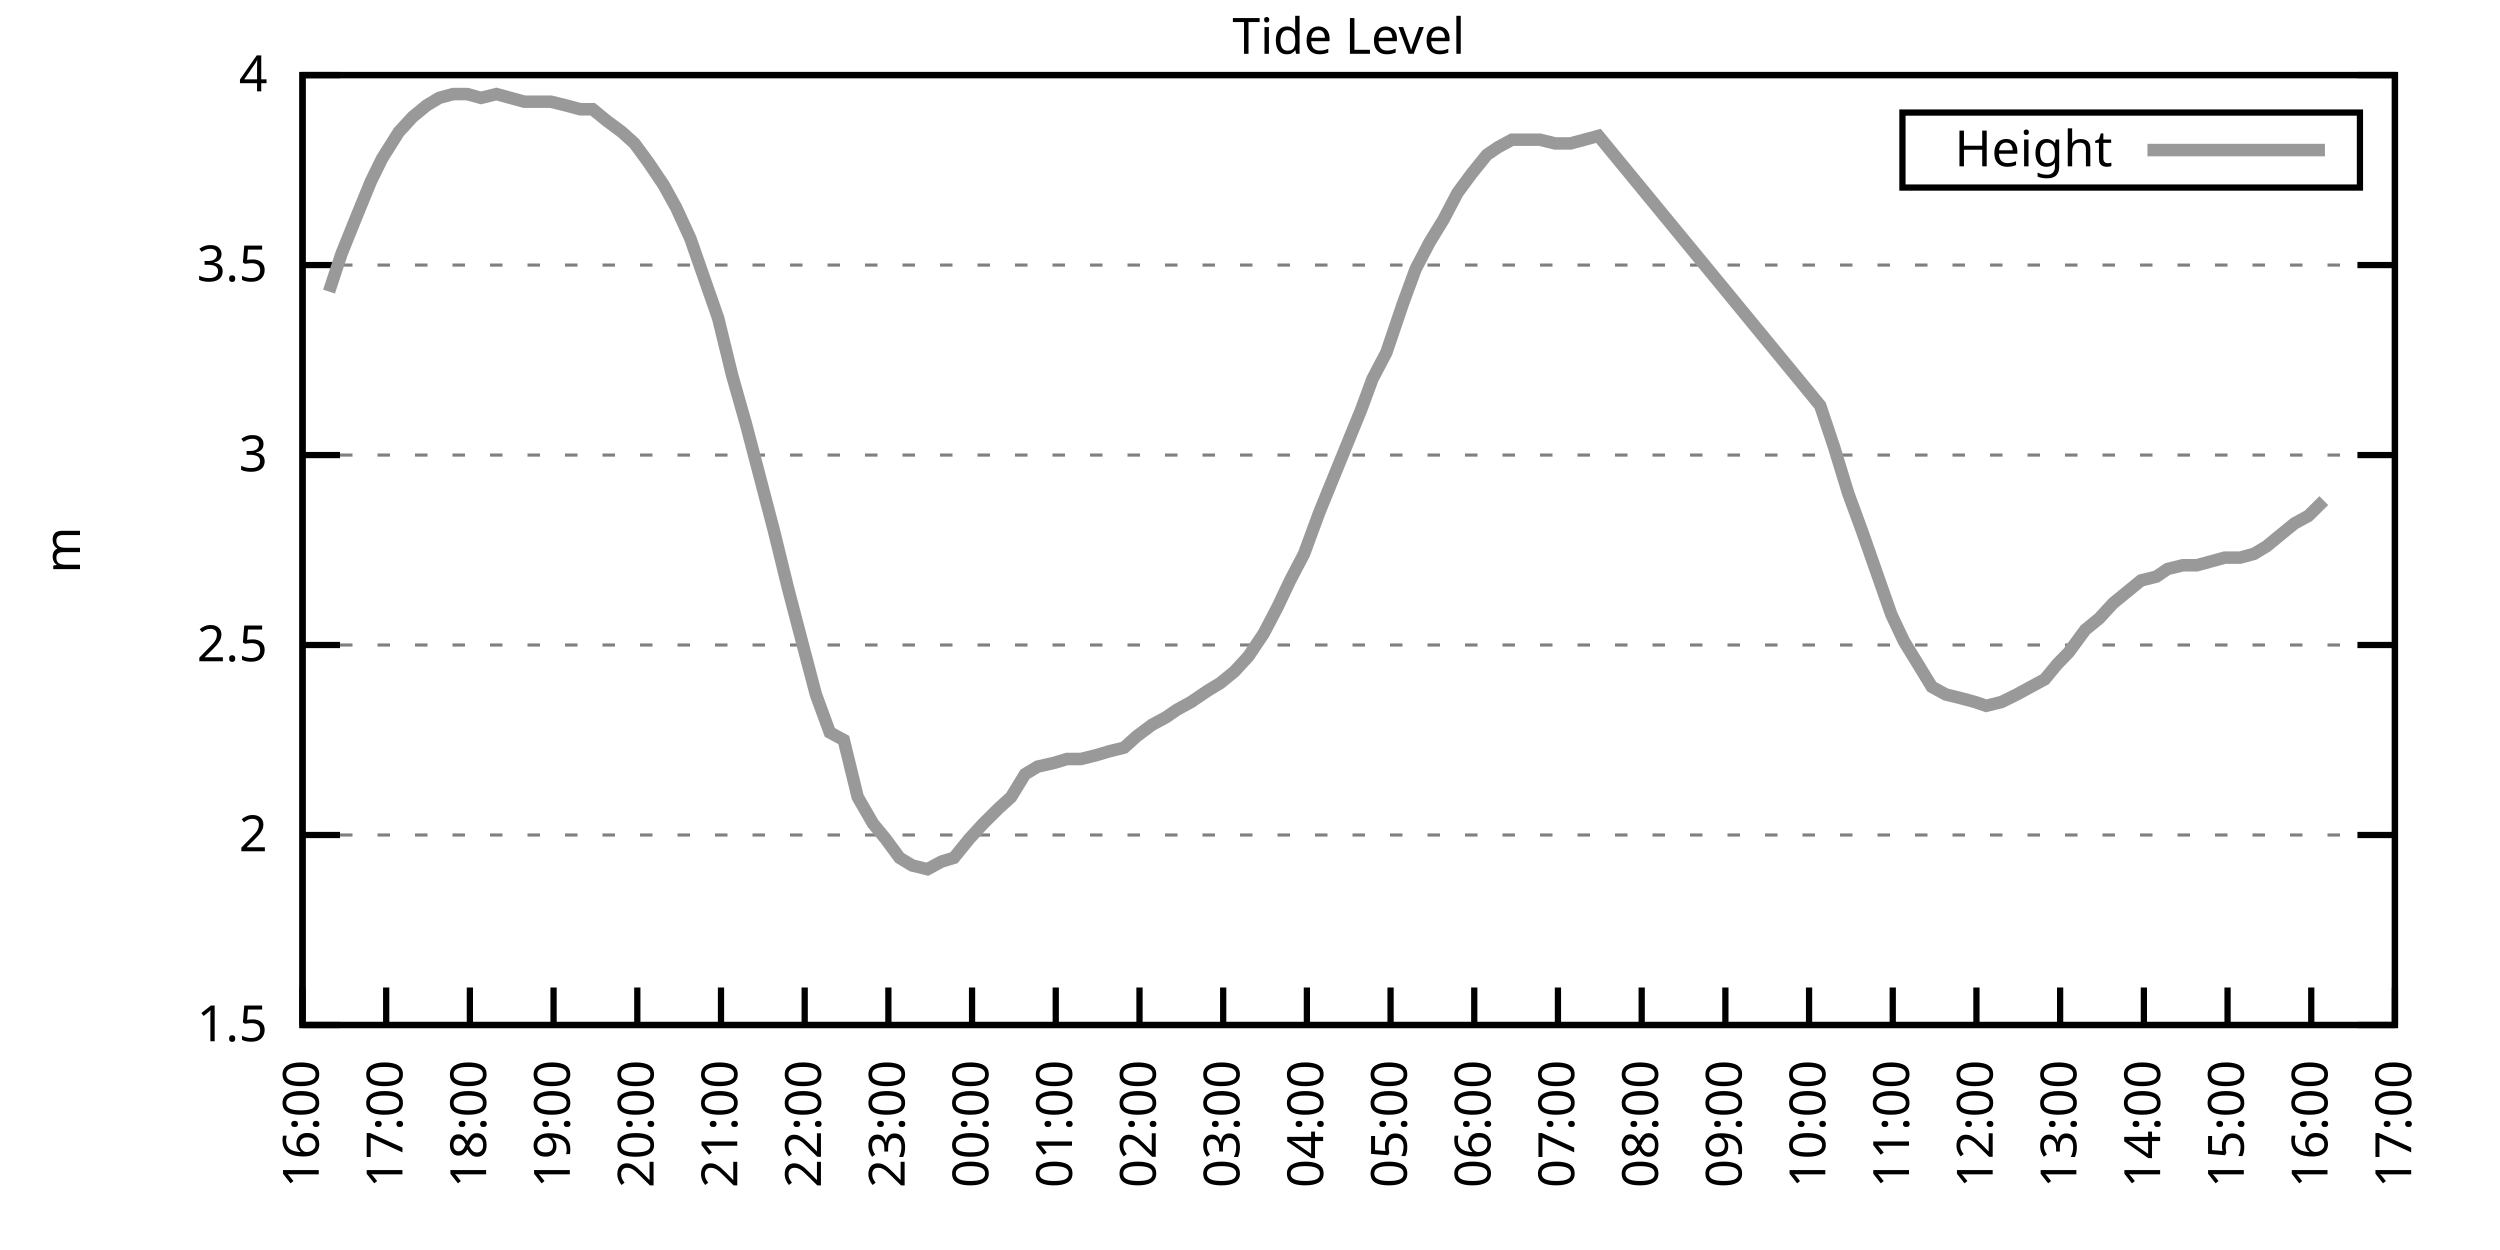
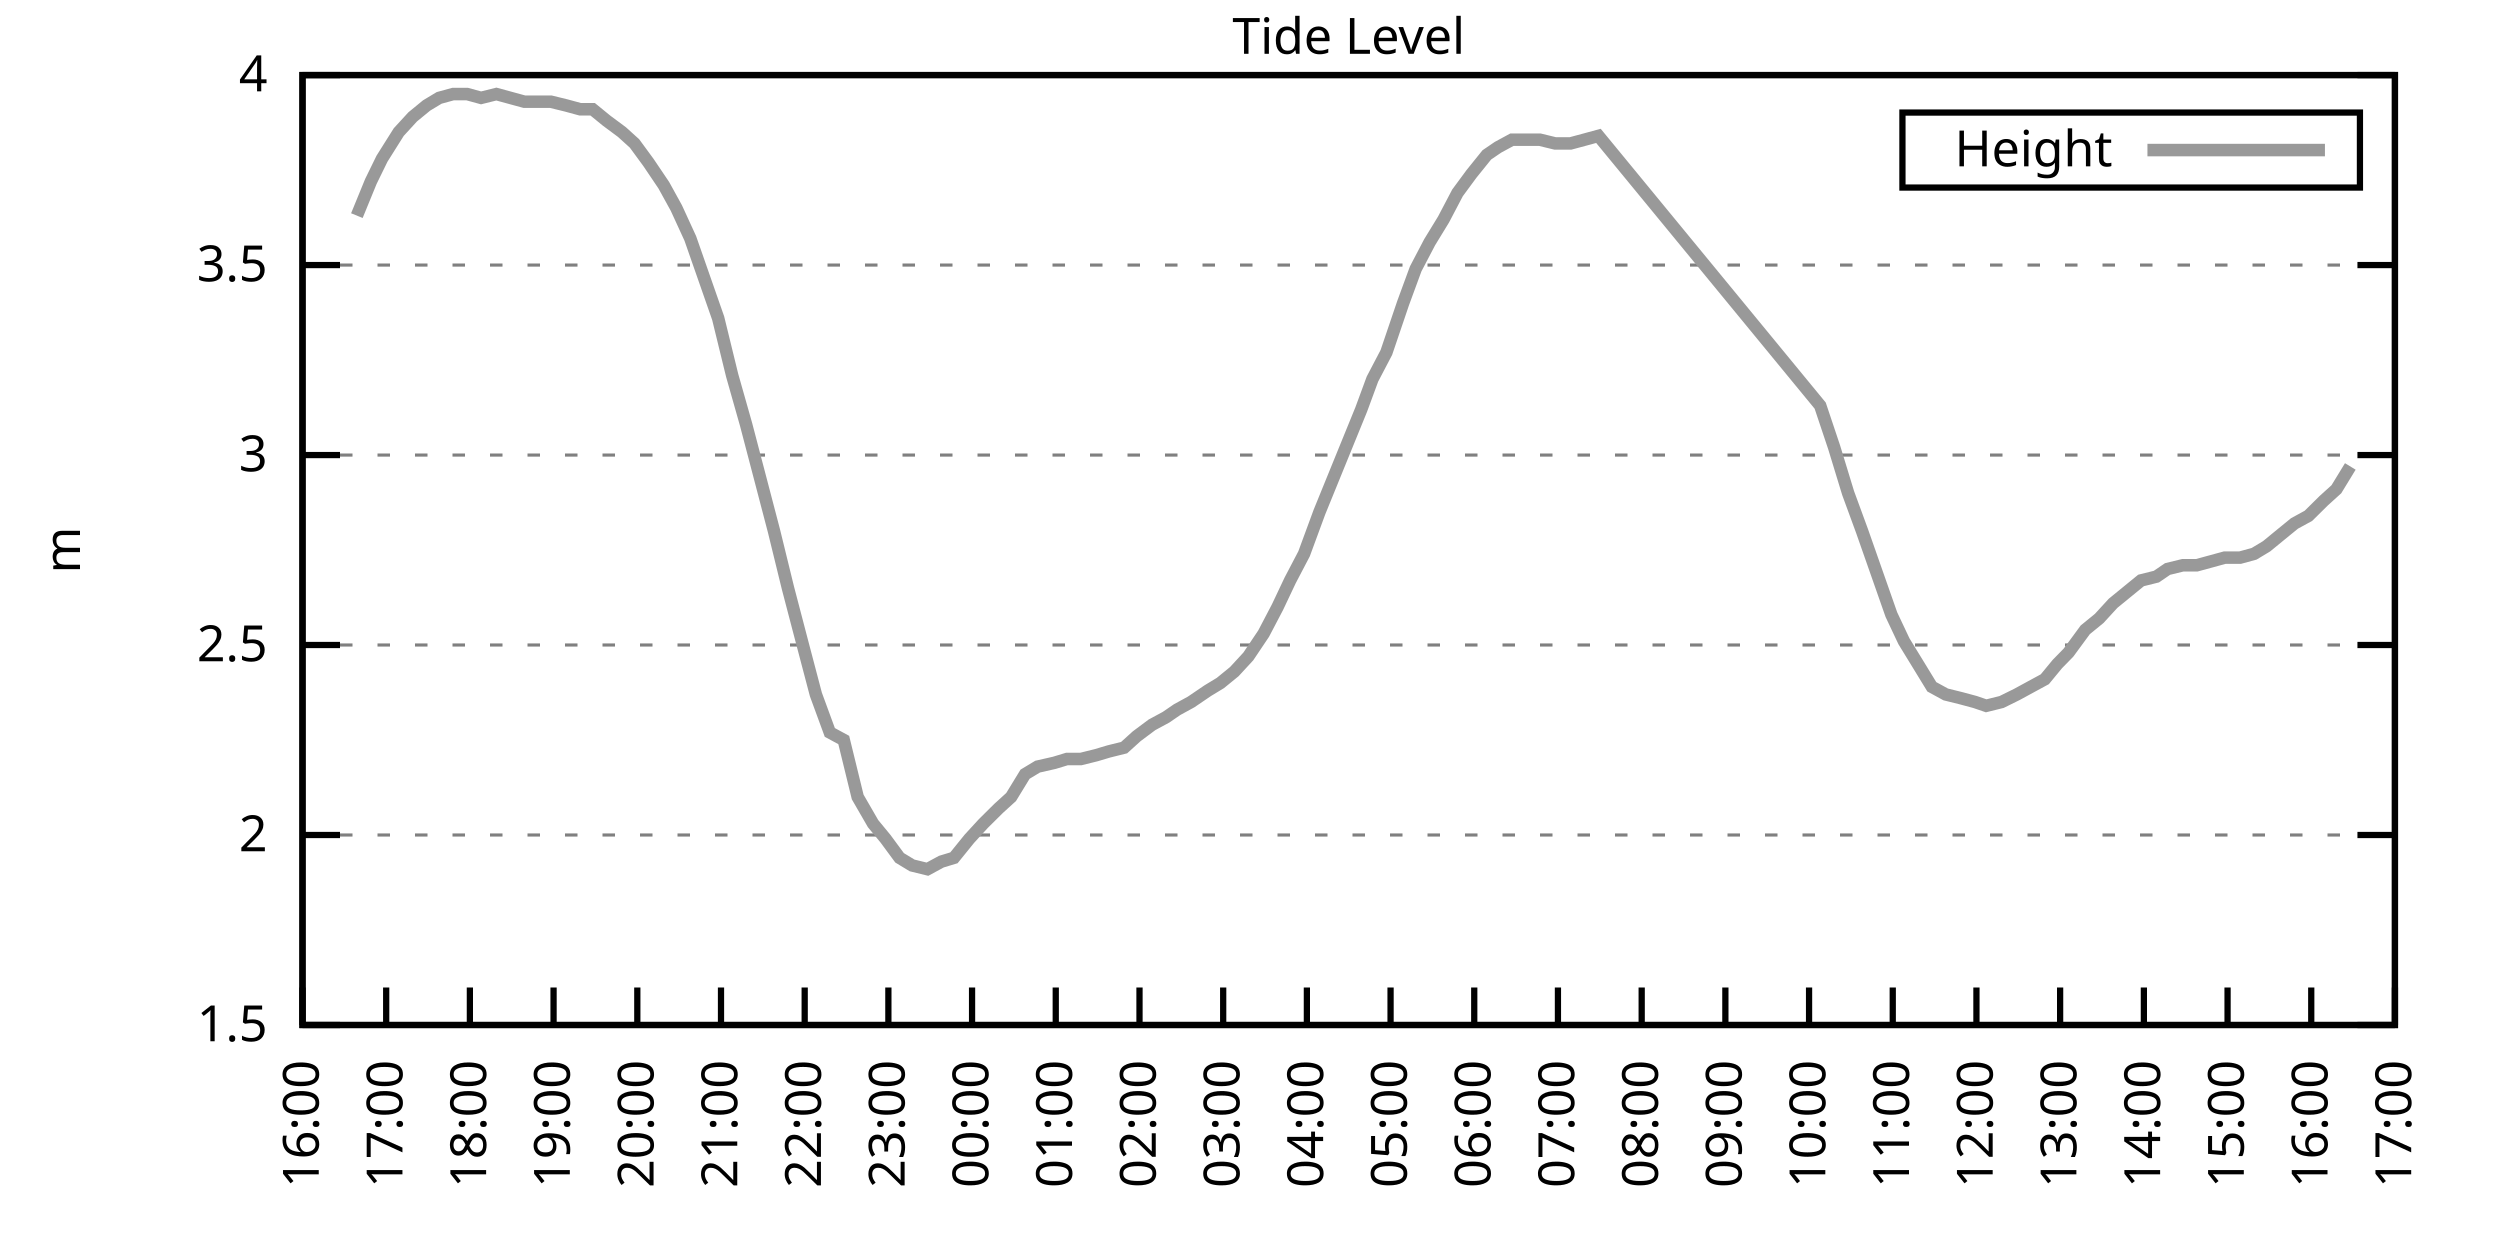
<svg xmlns="http://www.w3.org/2000/svg" xmlns:xlink="http://www.w3.org/1999/xlink" width="400" height="200" viewBox="0 0 400 200">
  <g id="gnuplot_canvas">
    <rect x="0" y="0" width="400" height="200" fill="none" />
    <defs>
      <circle id="gpDot" r="0.5" stroke-width="0.5" stroke="currentColor" />
      <path id="gpPt0" stroke-width="0.333" stroke="currentColor" d="M-1,0 h2 M0,-1 v2" />
      <path id="gpPt1" stroke-width="0.333" stroke="currentColor" d="M-1,-1 L1,1 M1,-1 L-1,1" />
      <path id="gpPt2" stroke-width="0.333" stroke="currentColor" d="M-1,0 L1,0 M0,-1 L0,1 M-1,-1 L1,1 M-1,1 L1,-1" />
      <rect id="gpPt3" stroke-width="0.333" stroke="currentColor" x="-1" y="-1" width="2" height="2" />
      <rect id="gpPt4" stroke-width="0.333" stroke="currentColor" fill="currentColor" x="-1" y="-1" width="2" height="2" />
      <circle id="gpPt5" stroke-width="0.333" stroke="currentColor" cx="0" cy="0" r="1" />
      <use xlink:href="#gpPt5" id="gpPt6" fill="currentColor" stroke="none" />
      <path id="gpPt7" stroke-width="0.333" stroke="currentColor" d="M0,-1.33 L-1.33,0.67 L1.33,0.67 z" />
      <use xlink:href="#gpPt7" id="gpPt8" fill="currentColor" stroke="none" />
      <use xlink:href="#gpPt7" id="gpPt9" stroke="currentColor" transform="rotate(180)" />
      <use xlink:href="#gpPt9" id="gpPt10" fill="currentColor" stroke="none" />
      <use xlink:href="#gpPt3" id="gpPt11" stroke="currentColor" transform="rotate(45)" />
      <use xlink:href="#gpPt11" id="gpPt12" fill="currentColor" stroke="none" />
      <path id="gpPt13" stroke-width="0.333" stroke="currentColor" d="M0,1.330 L1.265,0.411 L0.782,-1.067 L-0.782,-1.076 L-1.265,0.411 z" />
      <use xlink:href="#gpPt13" id="gpPt14" fill="currentColor" stroke="none" />
      <filter id="textbox" filterUnits="objectBoundingBox" x="0" y="0" height="1" width="1">
        <feFlood flood-color="white" flood-opacity="1" result="bgnd" />
        <feComposite in="SourceGraphic" in2="bgnd" operator="atop" />
      </filter>
      <filter id="greybox" filterUnits="objectBoundingBox" x="0" y="0" height="1" width="1">
        <feFlood flood-color="lightgrey" flood-opacity="1" result="grey" />
        <feComposite in="SourceGraphic" in2="grey" operator="atop" />
      </filter>
    </defs>
    <g fill="none" color="white" stroke="currentColor" stroke-width="1.00" stroke-linecap="butt" stroke-linejoin="miter">
</g>
    <g fill="none" color="black" stroke="currentColor" stroke-width="1.00" stroke-linecap="butt" stroke-linejoin="miter">
      <g stroke="none" shape-rendering="crispEdges">
        <polygon fill="rgb(255, 255, 255)" points="48.40,164.00 383.18,164.00 383.18,12.02 48.40,12.02 " />
      </g>
    </g>
    <g fill="none" color="black" stroke="currentColor" stroke-width="1.00" stroke-linecap="butt" stroke-linejoin="miter">
</g>
    <g fill="none" color="black" stroke="black" stroke-width="0.50" stroke-linecap="butt" stroke-linejoin="miter">
</g>
    <g fill="none" color="gray" stroke="currentColor" stroke-width="0.50" stroke-linecap="butt" stroke-linejoin="miter">
      <path stroke="gray" stroke-dasharray="2,4" class="gridline" d="M48.40,164.00 L383.19,164.00  " />
    </g>
    <g fill="none" color="gray" stroke="gray" stroke-width="1.00" stroke-linecap="butt" stroke-linejoin="miter">
</g>
    <g fill="none" color="black" stroke="currentColor" stroke-width="1.00" stroke-linecap="butt" stroke-linejoin="miter">
      <path stroke="black" d="M48.40,164.00 L54.40,164.00 M383.19,164.00 L377.19,164.00  " />
      <g transform="translate(42.80,166.60)" stroke="none" fill="black" font-family="Sans" font-size="8.00" text-anchor="end">
        <text>
          <tspan font-family="Sans"> 1.5</tspan>
        </text>
      </g>
    </g>
    <g fill="none" color="black" stroke="currentColor" stroke-width="1.00" stroke-linecap="butt" stroke-linejoin="miter">
</g>
    <g fill="none" color="black" stroke="black" stroke-width="0.50" stroke-linecap="butt" stroke-linejoin="miter">
</g>
    <g fill="none" color="gray" stroke="currentColor" stroke-width="0.50" stroke-linecap="butt" stroke-linejoin="miter">
      <path stroke="gray" stroke-dasharray="2,4" class="gridline" d="M48.40,133.60 L383.19,133.60  " />
    </g>
    <g fill="none" color="gray" stroke="gray" stroke-width="1.00" stroke-linecap="butt" stroke-linejoin="miter">
</g>
    <g fill="none" color="black" stroke="currentColor" stroke-width="1.00" stroke-linecap="butt" stroke-linejoin="miter">
      <path stroke="black" d="M48.40,133.60 L54.40,133.60 M383.19,133.60 L377.19,133.60  " />
      <g transform="translate(42.80,136.20)" stroke="none" fill="black" font-family="Sans" font-size="8.00" text-anchor="end">
        <text>
          <tspan font-family="Sans"> 2</tspan>
        </text>
      </g>
    </g>
    <g fill="none" color="black" stroke="currentColor" stroke-width="1.00" stroke-linecap="butt" stroke-linejoin="miter">
</g>
    <g fill="none" color="black" stroke="black" stroke-width="0.50" stroke-linecap="butt" stroke-linejoin="miter">
</g>
    <g fill="none" color="gray" stroke="currentColor" stroke-width="0.50" stroke-linecap="butt" stroke-linejoin="miter">
      <path stroke="gray" stroke-dasharray="2,4" class="gridline" d="M48.40,103.20 L383.19,103.20  " />
    </g>
    <g fill="none" color="gray" stroke="gray" stroke-width="1.00" stroke-linecap="butt" stroke-linejoin="miter">
</g>
    <g fill="none" color="black" stroke="currentColor" stroke-width="1.00" stroke-linecap="butt" stroke-linejoin="miter">
      <path stroke="black" d="M48.40,103.20 L54.40,103.20 M383.19,103.20 L377.19,103.20  " />
      <g transform="translate(42.80,105.80)" stroke="none" fill="black" font-family="Sans" font-size="8.00" text-anchor="end">
        <text>
          <tspan font-family="Sans"> 2.5</tspan>
        </text>
      </g>
    </g>
    <g fill="none" color="black" stroke="currentColor" stroke-width="1.00" stroke-linecap="butt" stroke-linejoin="miter">
</g>
    <g fill="none" color="black" stroke="black" stroke-width="0.50" stroke-linecap="butt" stroke-linejoin="miter">
</g>
    <g fill="none" color="gray" stroke="currentColor" stroke-width="0.50" stroke-linecap="butt" stroke-linejoin="miter">
      <path stroke="gray" stroke-dasharray="2,4" class="gridline" d="M48.40,72.81 L383.19,72.81  " />
    </g>
    <g fill="none" color="gray" stroke="gray" stroke-width="1.00" stroke-linecap="butt" stroke-linejoin="miter">
</g>
    <g fill="none" color="black" stroke="currentColor" stroke-width="1.00" stroke-linecap="butt" stroke-linejoin="miter">
      <path stroke="black" d="M48.40,72.81 L54.40,72.81 M383.19,72.81 L377.19,72.81  " />
      <g transform="translate(42.80,75.41)" stroke="none" fill="black" font-family="Sans" font-size="8.00" text-anchor="end">
        <text>
          <tspan font-family="Sans"> 3</tspan>
        </text>
      </g>
    </g>
    <g fill="none" color="black" stroke="currentColor" stroke-width="1.00" stroke-linecap="butt" stroke-linejoin="miter">
</g>
    <g fill="none" color="black" stroke="black" stroke-width="0.50" stroke-linecap="butt" stroke-linejoin="miter">
</g>
    <g fill="none" color="gray" stroke="currentColor" stroke-width="0.50" stroke-linecap="butt" stroke-linejoin="miter">
      <path stroke="gray" stroke-dasharray="2,4" class="gridline" d="M48.40,42.41 L383.19,42.41  " />
    </g>
    <g fill="none" color="gray" stroke="gray" stroke-width="1.00" stroke-linecap="butt" stroke-linejoin="miter">
</g>
    <g fill="none" color="black" stroke="currentColor" stroke-width="1.00" stroke-linecap="butt" stroke-linejoin="miter">
      <path stroke="black" d="M48.40,42.41 L54.40,42.41 M383.19,42.41 L377.19,42.41  " />
      <g transform="translate(42.80,45.01)" stroke="none" fill="black" font-family="Sans" font-size="8.00" text-anchor="end">
        <text>
          <tspan font-family="Sans"> 3.5</tspan>
        </text>
      </g>
    </g>
    <g fill="none" color="black" stroke="currentColor" stroke-width="1.00" stroke-linecap="butt" stroke-linejoin="miter">
</g>
    <g fill="none" color="black" stroke="black" stroke-width="0.50" stroke-linecap="butt" stroke-linejoin="miter">
</g>
    <g fill="none" color="gray" stroke="currentColor" stroke-width="0.50" stroke-linecap="butt" stroke-linejoin="miter">
      <path stroke="gray" stroke-dasharray="2,4" class="gridline" d="M48.40,12.01 L383.19,12.01  " />
    </g>
    <g fill="none" color="gray" stroke="gray" stroke-width="1.00" stroke-linecap="butt" stroke-linejoin="miter">
</g>
    <g fill="none" color="black" stroke="currentColor" stroke-width="1.00" stroke-linecap="butt" stroke-linejoin="miter">
      <path stroke="black" d="M48.40,12.01 L54.40,12.01 M383.19,12.01 L377.19,12.01  " />
      <g transform="translate(42.80,14.61)" stroke="none" fill="black" font-family="Sans" font-size="8.00" text-anchor="end">
        <text>
          <tspan font-family="Sans"> 4</tspan>
        </text>
      </g>
    </g>
    <g fill="none" color="black" stroke="currentColor" stroke-width="1.00" stroke-linecap="butt" stroke-linejoin="miter">
      <path stroke="black" d="M48.40,164.00 L48.40,158.00  " />
      <g transform="translate(51.00,169.60) rotate(270.00)" stroke="none" fill="black" font-family="Sans" font-size="8.00" text-anchor="end">
        <text>
          <tspan font-family="Sans">16:00</tspan>
        </text>
      </g>
    </g>
    <g fill="none" color="black" stroke="currentColor" stroke-width="1.00" stroke-linecap="butt" stroke-linejoin="miter">
      <path stroke="black" d="M61.79,164.00 L61.79,158.00  " />
      <g transform="translate(64.39,169.60) rotate(270.00)" stroke="none" fill="black" font-family="Sans" font-size="8.00" text-anchor="end">
        <text>
          <tspan font-family="Sans">17:00</tspan>
        </text>
      </g>
    </g>
    <g fill="none" color="black" stroke="currentColor" stroke-width="1.00" stroke-linecap="butt" stroke-linejoin="miter">
      <path stroke="black" d="M75.18,164.00 L75.18,158.00  " />
      <g transform="translate(77.78,169.60) rotate(270.00)" stroke="none" fill="black" font-family="Sans" font-size="8.00" text-anchor="end">
        <text>
          <tspan font-family="Sans">18:00</tspan>
        </text>
      </g>
    </g>
    <g fill="none" color="black" stroke="currentColor" stroke-width="1.00" stroke-linecap="butt" stroke-linejoin="miter">
      <path stroke="black" d="M88.57,164.00 L88.57,158.00  " />
      <g transform="translate(91.17,169.60) rotate(270.00)" stroke="none" fill="black" font-family="Sans" font-size="8.00" text-anchor="end">
        <text>
          <tspan font-family="Sans">19:00</tspan>
        </text>
      </g>
    </g>
    <g fill="none" color="black" stroke="currentColor" stroke-width="1.00" stroke-linecap="butt" stroke-linejoin="miter">
      <path stroke="black" d="M101.97,164.00 L101.97,158.00  " />
      <g transform="translate(104.57,169.60) rotate(270.00)" stroke="none" fill="black" font-family="Sans" font-size="8.00" text-anchor="end">
        <text>
          <tspan font-family="Sans">20:00</tspan>
        </text>
      </g>
    </g>
    <g fill="none" color="black" stroke="currentColor" stroke-width="1.00" stroke-linecap="butt" stroke-linejoin="miter">
      <path stroke="black" d="M115.36,164.00 L115.36,158.00  " />
      <g transform="translate(117.96,169.60) rotate(270.00)" stroke="none" fill="black" font-family="Sans" font-size="8.00" text-anchor="end">
        <text>
          <tspan font-family="Sans">21:00</tspan>
        </text>
      </g>
    </g>
    <g fill="none" color="black" stroke="currentColor" stroke-width="1.00" stroke-linecap="butt" stroke-linejoin="miter">
      <path stroke="black" d="M128.75,164.00 L128.75,158.00  " />
      <g transform="translate(131.35,169.60) rotate(270.00)" stroke="none" fill="black" font-family="Sans" font-size="8.00" text-anchor="end">
        <text>
          <tspan font-family="Sans">22:00</tspan>
        </text>
      </g>
    </g>
    <g fill="none" color="black" stroke="currentColor" stroke-width="1.00" stroke-linecap="butt" stroke-linejoin="miter">
      <path stroke="black" d="M142.14,164.00 L142.14,158.00  " />
      <g transform="translate(144.74,169.60) rotate(270.00)" stroke="none" fill="black" font-family="Sans" font-size="8.00" text-anchor="end">
        <text>
          <tspan font-family="Sans">23:00</tspan>
        </text>
      </g>
    </g>
    <g fill="none" color="black" stroke="currentColor" stroke-width="1.00" stroke-linecap="butt" stroke-linejoin="miter">
      <path stroke="black" d="M155.53,164.00 L155.53,158.00  " />
      <g transform="translate(158.13,169.60) rotate(270.00)" stroke="none" fill="black" font-family="Sans" font-size="8.00" text-anchor="end">
        <text>
          <tspan font-family="Sans">00:00</tspan>
        </text>
      </g>
    </g>
    <g fill="none" color="black" stroke="currentColor" stroke-width="1.00" stroke-linecap="butt" stroke-linejoin="miter">
      <path stroke="black" d="M168.92,164.00 L168.92,158.00  " />
      <g transform="translate(171.52,169.60) rotate(270.00)" stroke="none" fill="black" font-family="Sans" font-size="8.00" text-anchor="end">
        <text>
          <tspan font-family="Sans">01:00</tspan>
        </text>
      </g>
    </g>
    <g fill="none" color="black" stroke="currentColor" stroke-width="1.00" stroke-linecap="butt" stroke-linejoin="miter">
      <path stroke="black" d="M182.32,164.00 L182.32,158.00  " />
      <g transform="translate(184.92,169.60) rotate(270.00)" stroke="none" fill="black" font-family="Sans" font-size="8.00" text-anchor="end">
        <text>
          <tspan font-family="Sans">02:00</tspan>
        </text>
      </g>
    </g>
    <g fill="none" color="black" stroke="currentColor" stroke-width="1.00" stroke-linecap="butt" stroke-linejoin="miter">
      <path stroke="black" d="M195.71,164.00 L195.71,158.00  " />
      <g transform="translate(198.31,169.60) rotate(270.00)" stroke="none" fill="black" font-family="Sans" font-size="8.00" text-anchor="end">
        <text>
          <tspan font-family="Sans">03:00</tspan>
        </text>
      </g>
    </g>
    <g fill="none" color="black" stroke="currentColor" stroke-width="1.00" stroke-linecap="butt" stroke-linejoin="miter">
      <path stroke="black" d="M209.10,164.00 L209.10,158.00  " />
      <g transform="translate(211.70,169.60) rotate(270.00)" stroke="none" fill="black" font-family="Sans" font-size="8.00" text-anchor="end">
        <text>
          <tspan font-family="Sans">04:00</tspan>
        </text>
      </g>
    </g>
    <g fill="none" color="black" stroke="currentColor" stroke-width="1.00" stroke-linecap="butt" stroke-linejoin="miter">
      <path stroke="black" d="M222.49,164.00 L222.49,158.00  " />
      <g transform="translate(225.09,169.60) rotate(270.00)" stroke="none" fill="black" font-family="Sans" font-size="8.00" text-anchor="end">
        <text>
          <tspan font-family="Sans">05:00</tspan>
        </text>
      </g>
    </g>
    <g fill="none" color="black" stroke="currentColor" stroke-width="1.00" stroke-linecap="butt" stroke-linejoin="miter">
      <path stroke="black" d="M235.88,164.00 L235.88,158.00  " />
      <g transform="translate(238.48,169.60) rotate(270.00)" stroke="none" fill="black" font-family="Sans" font-size="8.00" text-anchor="end">
        <text>
          <tspan font-family="Sans">06:00</tspan>
        </text>
      </g>
    </g>
    <g fill="none" color="black" stroke="currentColor" stroke-width="1.00" stroke-linecap="butt" stroke-linejoin="miter">
      <path stroke="black" d="M249.27,164.00 L249.27,158.00  " />
      <g transform="translate(251.87,169.60) rotate(270.00)" stroke="none" fill="black" font-family="Sans" font-size="8.00" text-anchor="end">
        <text>
          <tspan font-family="Sans">07:00</tspan>
        </text>
      </g>
    </g>
    <g fill="none" color="black" stroke="currentColor" stroke-width="1.00" stroke-linecap="butt" stroke-linejoin="miter">
      <path stroke="black" d="M262.67,164.00 L262.67,158.00  " />
      <g transform="translate(265.27,169.60) rotate(270.00)" stroke="none" fill="black" font-family="Sans" font-size="8.00" text-anchor="end">
        <text>
          <tspan font-family="Sans">08:00</tspan>
        </text>
      </g>
    </g>
    <g fill="none" color="black" stroke="currentColor" stroke-width="1.00" stroke-linecap="butt" stroke-linejoin="miter">
      <path stroke="black" d="M276.06,164.00 L276.06,158.00  " />
      <g transform="translate(278.66,169.60) rotate(270.00)" stroke="none" fill="black" font-family="Sans" font-size="8.00" text-anchor="end">
        <text>
          <tspan font-family="Sans">09:00</tspan>
        </text>
      </g>
    </g>
    <g fill="none" color="black" stroke="currentColor" stroke-width="1.00" stroke-linecap="butt" stroke-linejoin="miter">
      <path stroke="black" d="M289.45,164.00 L289.45,158.00  " />
      <g transform="translate(292.05,169.60) rotate(270.00)" stroke="none" fill="black" font-family="Sans" font-size="8.00" text-anchor="end">
        <text>
          <tspan font-family="Sans">10:00</tspan>
        </text>
      </g>
    </g>
    <g fill="none" color="black" stroke="currentColor" stroke-width="1.00" stroke-linecap="butt" stroke-linejoin="miter">
      <path stroke="black" d="M302.84,164.00 L302.84,158.00  " />
      <g transform="translate(305.44,169.60) rotate(270.00)" stroke="none" fill="black" font-family="Sans" font-size="8.00" text-anchor="end">
        <text>
          <tspan font-family="Sans">11:00</tspan>
        </text>
      </g>
    </g>
    <g fill="none" color="black" stroke="currentColor" stroke-width="1.00" stroke-linecap="butt" stroke-linejoin="miter">
      <path stroke="black" d="M316.23,164.00 L316.23,158.00  " />
      <g transform="translate(318.83,169.60) rotate(270.00)" stroke="none" fill="black" font-family="Sans" font-size="8.00" text-anchor="end">
        <text>
          <tspan font-family="Sans">12:00</tspan>
        </text>
      </g>
    </g>
    <g fill="none" color="black" stroke="currentColor" stroke-width="1.00" stroke-linecap="butt" stroke-linejoin="miter">
      <path stroke="black" d="M329.62,164.00 L329.62,158.00  " />
      <g transform="translate(332.22,169.60) rotate(270.00)" stroke="none" fill="black" font-family="Sans" font-size="8.00" text-anchor="end">
        <text>
          <tspan font-family="Sans">13:00</tspan>
        </text>
      </g>
    </g>
    <g fill="none" color="black" stroke="currentColor" stroke-width="1.00" stroke-linecap="butt" stroke-linejoin="miter">
      <path stroke="black" d="M343.02,164.00 L343.02,158.00  " />
      <g transform="translate(345.62,169.60) rotate(270.00)" stroke="none" fill="black" font-family="Sans" font-size="8.00" text-anchor="end">
        <text>
          <tspan font-family="Sans">14:00</tspan>
        </text>
      </g>
    </g>
    <g fill="none" color="black" stroke="currentColor" stroke-width="1.00" stroke-linecap="butt" stroke-linejoin="miter">
      <path stroke="black" d="M356.41,164.00 L356.41,158.00  " />
      <g transform="translate(359.01,169.60) rotate(270.00)" stroke="none" fill="black" font-family="Sans" font-size="8.00" text-anchor="end">
        <text>
          <tspan font-family="Sans">15:00</tspan>
        </text>
      </g>
    </g>
    <g fill="none" color="black" stroke="currentColor" stroke-width="1.00" stroke-linecap="butt" stroke-linejoin="miter">
      <path stroke="black" d="M369.80,164.00 L369.80,158.00  " />
      <g transform="translate(372.40,169.60) rotate(270.00)" stroke="none" fill="black" font-family="Sans" font-size="8.00" text-anchor="end">
        <text>
          <tspan font-family="Sans">16:00</tspan>
        </text>
      </g>
    </g>
    <g fill="none" color="black" stroke="currentColor" stroke-width="1.00" stroke-linecap="butt" stroke-linejoin="miter">
      <path stroke="black" d="M383.19,164.00 L383.19,158.00  " />
      <g transform="translate(385.79,169.60) rotate(270.00)" stroke="none" fill="black" font-family="Sans" font-size="8.00" text-anchor="end">
        <text>
          <tspan font-family="Sans">17:00</tspan>
        </text>
      </g>
    </g>
    <g fill="none" color="black" stroke="currentColor" stroke-width="1.00" stroke-linecap="butt" stroke-linejoin="miter">
</g>
    <g fill="none" color="black" stroke="currentColor" stroke-width="1.00" stroke-linecap="butt" stroke-linejoin="miter">
      <path stroke="black" d="M48.40,12.01 L48.40,164.00 L383.19,164.00 L383.19,12.01 L48.40,12.01 Z  " />
    </g>
    <g fill="none" color="black" stroke="currentColor" stroke-width="1.00" stroke-linecap="butt" stroke-linejoin="miter">
</g>
    <g fill="none" color="black" stroke="currentColor" stroke-width="1.00" stroke-linecap="butt" stroke-linejoin="miter">
      <path stroke="black" d="M304.39,30.01 L304.39,18.01 L377.59,18.01 L377.59,30.01 L304.39,30.01 Z  " />
    </g>
    <g id="Tide_level_plot_1">
      <g fill="none" color="white" stroke="black" stroke-width="2.00" stroke-linecap="butt" stroke-linejoin="miter">
</g>
      <g fill="none" color="black" stroke="currentColor" stroke-width="2.00" stroke-linecap="butt" stroke-linejoin="miter">
        <g transform="translate(337.99,26.61)" stroke="none" fill="black" font-family="Sans" font-size="8.00" text-anchor="end">
          <text>
            <tspan font-family="Sans">Height</tspan>
          </text>
        </g>
      </g>
      <g fill="none" color="black" stroke="currentColor" stroke-width="2.00" stroke-linecap="butt" stroke-linejoin="miter">
-         <path stroke="rgb(153, 153, 153)" d="M343.59,24.01 L371.99,24.01 M52.64,46.66 L54.65,40.58 L57.10,34.50 L59.34,29.03 L61.12,25.39 L63.80,21.13   L66.03,18.70 L68.26,16.87 L70.27,15.66 L72.50,15.05 L74.74,15.05 L76.97,15.66 L79.42,15.05 L81.66,15.66   L83.89,16.27 L85.90,16.27 L88.13,16.27 L90.58,16.87 L92.82,17.48 L94.82,17.48 L97.06,19.31 L99.51,21.13   L101.52,22.95 L103.75,25.99 L106.21,29.64 L108.22,33.29 L110.45,38.15 L114.91,50.92 L117.14,60.04 L119.38,67.94   L121.61,76.45 L123.84,84.97 L126.07,94.08 L128.30,102.60 L130.54,111.11 L132.77,117.19 L135.00,118.40 L137.23,127.52   L139.69,131.78 L141.69,134.21 L143.93,137.25 L145.94,138.47 L148.39,139.07 L150.62,137.86 L152.63,137.25 L155.09,134.21   L157.32,131.78 L159.77,129.35 L161.78,127.52 L164.01,123.87 L166.02,122.66 L168.70,122.05 L170.71,121.44 L172.94,121.44   L175.40,120.83 L177.41,120.23 L179.86,119.62 L181.87,117.80 L184.32,115.97 L186.56,114.76 L188.34,113.54 L190.57,112.32   L193.25,110.50 L195.26,109.28 L197.49,107.46 L199.73,105.03 L202.18,101.38 L204.41,97.12 L206.42,92.87 L208.65,88.61   L211.11,81.93 L215.57,70.98 L217.80,65.51 L219.59,60.65 L221.82,56.39 L224.50,48.49 L226.51,43.02 L228.74,38.76   L230.97,35.11 L233.20,30.86 L235.44,27.82 L237.89,24.78 L239.68,23.56 L241.91,22.35 L244.36,22.35 L246.37,22.35   L248.83,22.95 L251.28,22.95 L253.51,22.35 L255.75,21.74 L291.23,64.90 L293.47,71.59 L295.70,78.89 L297.93,84.97   L302.62,98.34 L304.63,102.60 L306.86,106.24 L309.09,109.89 L311.32,111.11 L313.78,111.72 L316.01,112.32 L317.79,112.93   L320.25,112.32 L322.70,111.11 L324.94,109.89 L327.17,108.68 L329.18,106.24 L330.96,104.42 L333.64,100.77 L335.87,98.95   L338.10,96.52 L340.34,94.69 L342.57,92.87 L345.02,92.26 L346.81,91.04 L349.26,90.44 L351.50,90.44 L353.73,89.83   L355.96,89.22 L358.42,89.22 L360.65,88.61 L362.66,87.40 L364.89,85.57 L367.12,83.75 L369.35,82.53 L371.81,80.10    " />
+         <path stroke="rgb(153, 153, 153)" d="M343.59,24.01 L371.99,24.01 M57.10,34.50 L59.34,29.03 L61.12,25.39 L63.80,21.13 L66.03,18.70 L68.26,16.87   L70.27,15.66 L72.50,15.05 L74.74,15.05 L76.97,15.66 L79.42,15.05 L81.66,15.66 L83.89,16.27 L85.90,16.27   L88.13,16.27 L90.58,16.87 L92.82,17.48 L94.82,17.48 L97.06,19.31 L99.51,21.13 L101.52,22.95 L103.75,25.99   L106.21,29.64 L108.22,33.29 L110.45,38.15 L114.91,50.92 L117.14,60.04 L119.38,67.94 L121.61,76.45 L123.84,84.97   L126.07,94.08 L128.30,102.60 L130.54,111.11 L132.77,117.19 L135.00,118.40 L137.23,127.52 L139.69,131.78 L141.69,134.21   L143.93,137.25 L145.94,138.47 L148.39,139.07 L150.62,137.86 L152.63,137.25 L155.09,134.21 L157.32,131.78 L159.77,129.35   L161.78,127.52 L164.01,123.87 L166.02,122.66 L168.70,122.05 L170.71,121.44 L172.94,121.44 L175.40,120.83 L177.41,120.23   L179.86,119.62 L181.87,117.80 L184.32,115.97 L186.56,114.76 L188.34,113.54 L190.57,112.32 L193.25,110.50 L195.26,109.28   L197.49,107.46 L199.73,105.03 L202.18,101.38 L204.41,97.12 L206.42,92.87 L208.65,88.61 L211.11,81.93 L215.57,70.98   L217.80,65.51 L219.59,60.65 L221.82,56.39 L224.50,48.49 L226.51,43.02 L228.74,38.76 L230.97,35.11 L233.20,30.86   L235.44,27.82 L237.89,24.78 L239.68,23.56 L241.91,22.35 L244.36,22.35 L246.37,22.35 L248.83,22.95 L251.28,22.95   L253.51,22.35 L255.75,21.74 L291.23,64.90 L293.47,71.59 L295.70,78.89 L297.93,84.97 L302.62,98.34 L304.63,102.60   L306.86,106.24 L309.09,109.89 L311.32,111.11 L313.78,111.72 L316.01,112.32 L317.79,112.93 L320.25,112.32 L322.70,111.11   L324.94,109.89 L327.17,108.68 L329.18,106.24 L330.96,104.42 L333.64,100.77 L335.87,98.95 L338.10,96.52 L340.34,94.69   L342.57,92.87 L345.02,92.26 L346.81,91.04 L349.26,90.44 L351.50,90.44 L353.73,89.83 L355.96,89.22 L358.42,89.22   L360.65,88.61 L362.66,87.40 L364.89,85.57 L367.12,83.75 L369.35,82.53 L371.81,80.10 L373.82,78.28 L376.05,74.63    " />
      </g>
    </g>
    <g fill="none" color="black" stroke="currentColor" stroke-width="2.00" stroke-linecap="butt" stroke-linejoin="miter">
</g>
    <g fill="none" color="black" stroke="black" stroke-width="1.00" stroke-linecap="butt" stroke-linejoin="miter">
</g>
    <g fill="none" color="black" stroke="currentColor" stroke-width="1.00" stroke-linecap="butt" stroke-linejoin="miter">
      <path stroke="black" d="M48.40,12.01 L48.40,164.00 L383.19,164.00 L383.19,12.01 L48.40,12.01 Z  " />
      <g transform="translate(12.80,88.01) rotate(270.00)" stroke="none" fill="black" font-family="Sans" font-size="8.00" text-anchor="middle">
        <text>
          <tspan font-family="Sans">m</tspan>
        </text>
      </g>
    </g>
    <g fill="none" color="black" stroke="currentColor" stroke-width="1.00" stroke-linecap="butt" stroke-linejoin="miter">
</g>
    <g fill="none" color="black" stroke="currentColor" stroke-width="1.00" stroke-linecap="butt" stroke-linejoin="miter">
      <g transform="translate(215.79,8.61)" stroke="none" fill="black" font-family="Sans" font-size="8.00" text-anchor="middle">
        <text>
          <tspan font-family="Sans">Tide Level</tspan>
        </text>
      </g>
    </g>
    <g fill="none" color="black" stroke="currentColor" stroke-width="1.00" stroke-linecap="butt" stroke-linejoin="miter">
</g>
  </g>
</svg>
